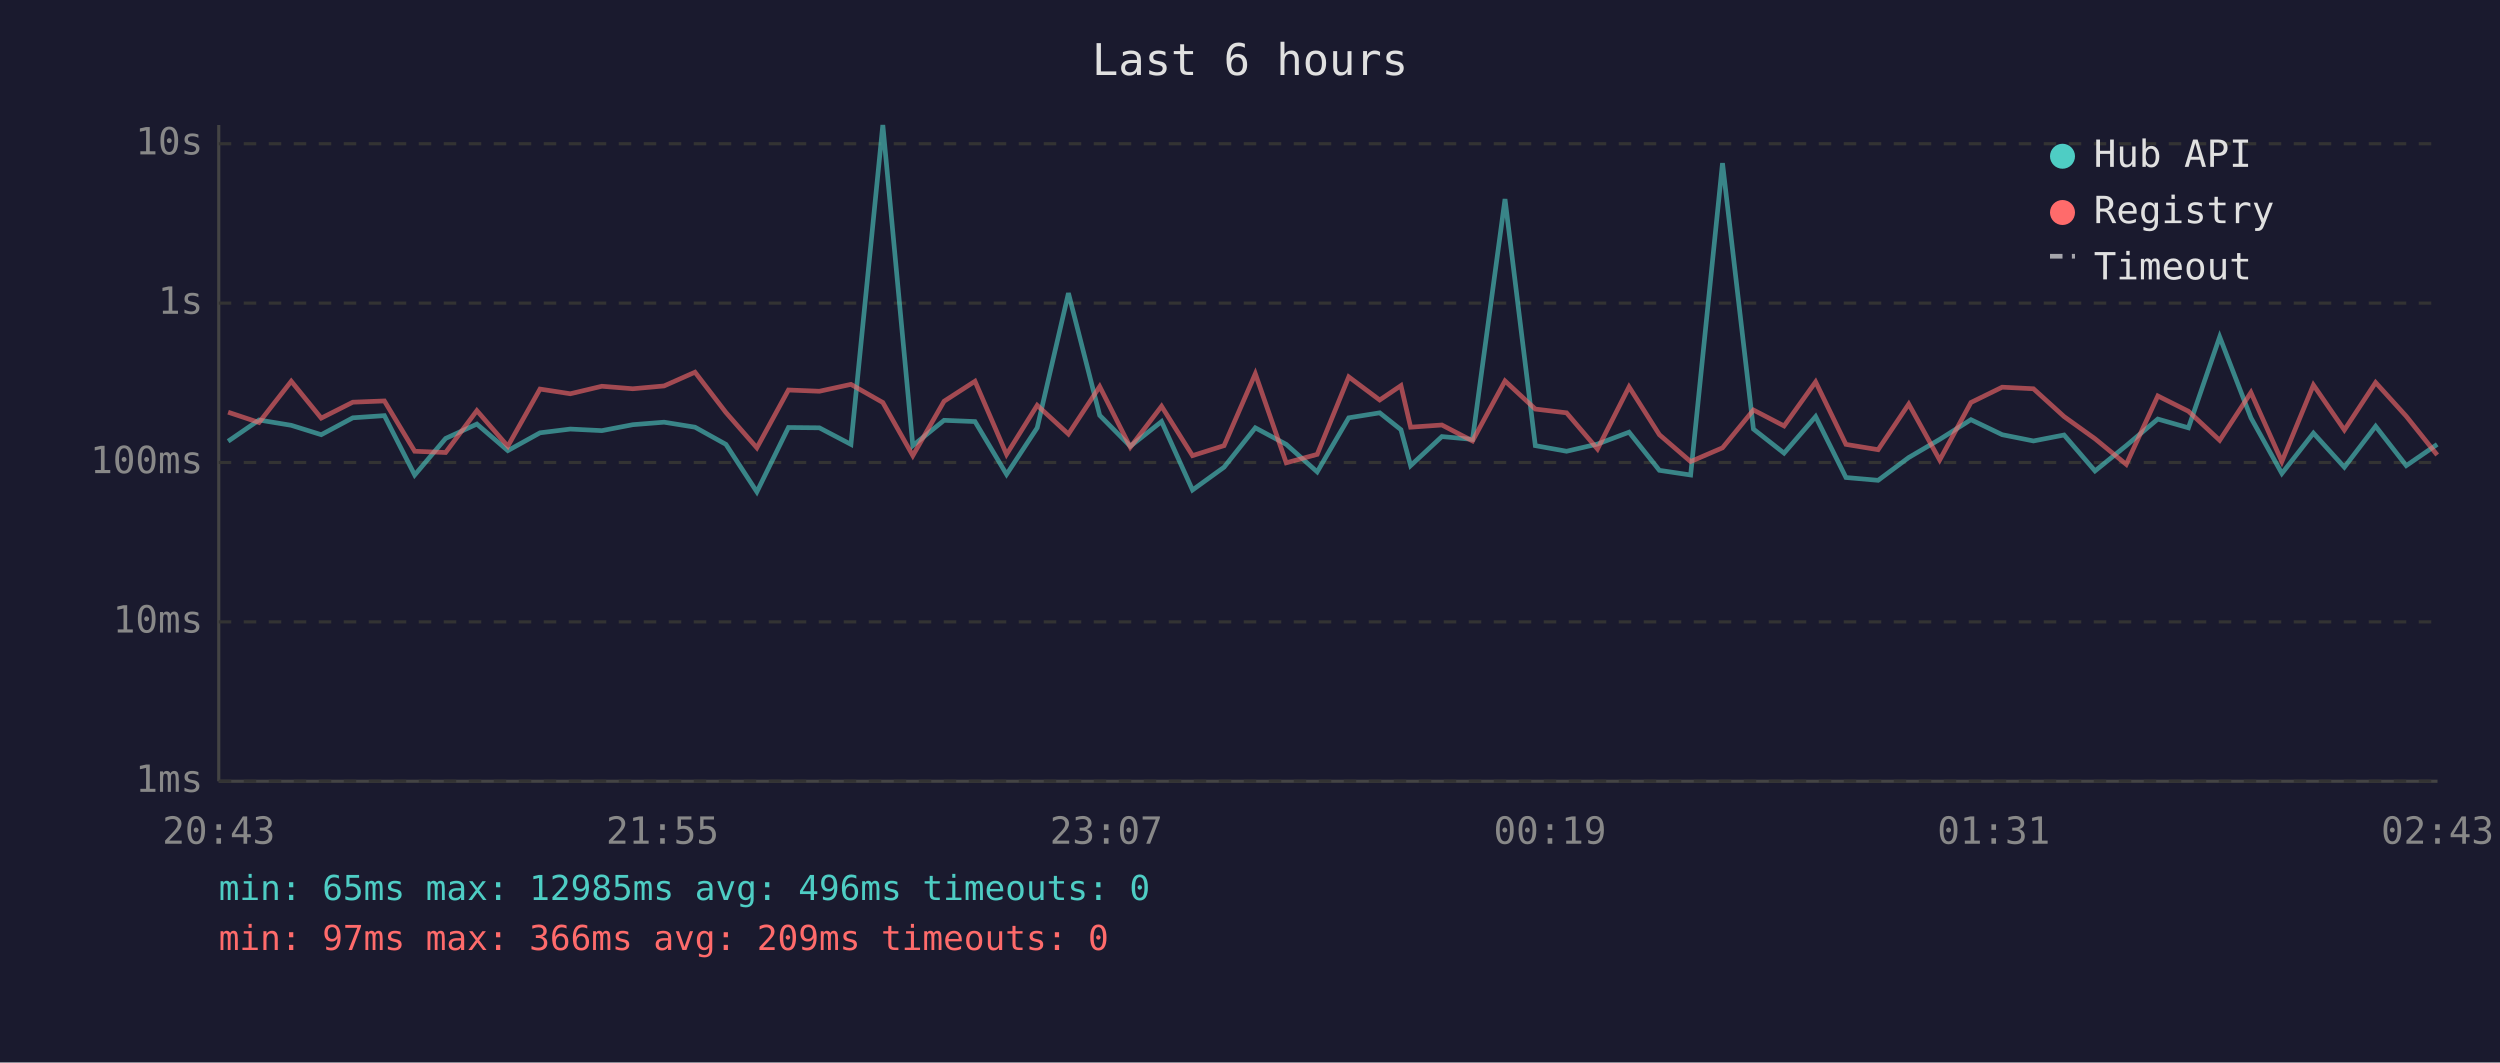
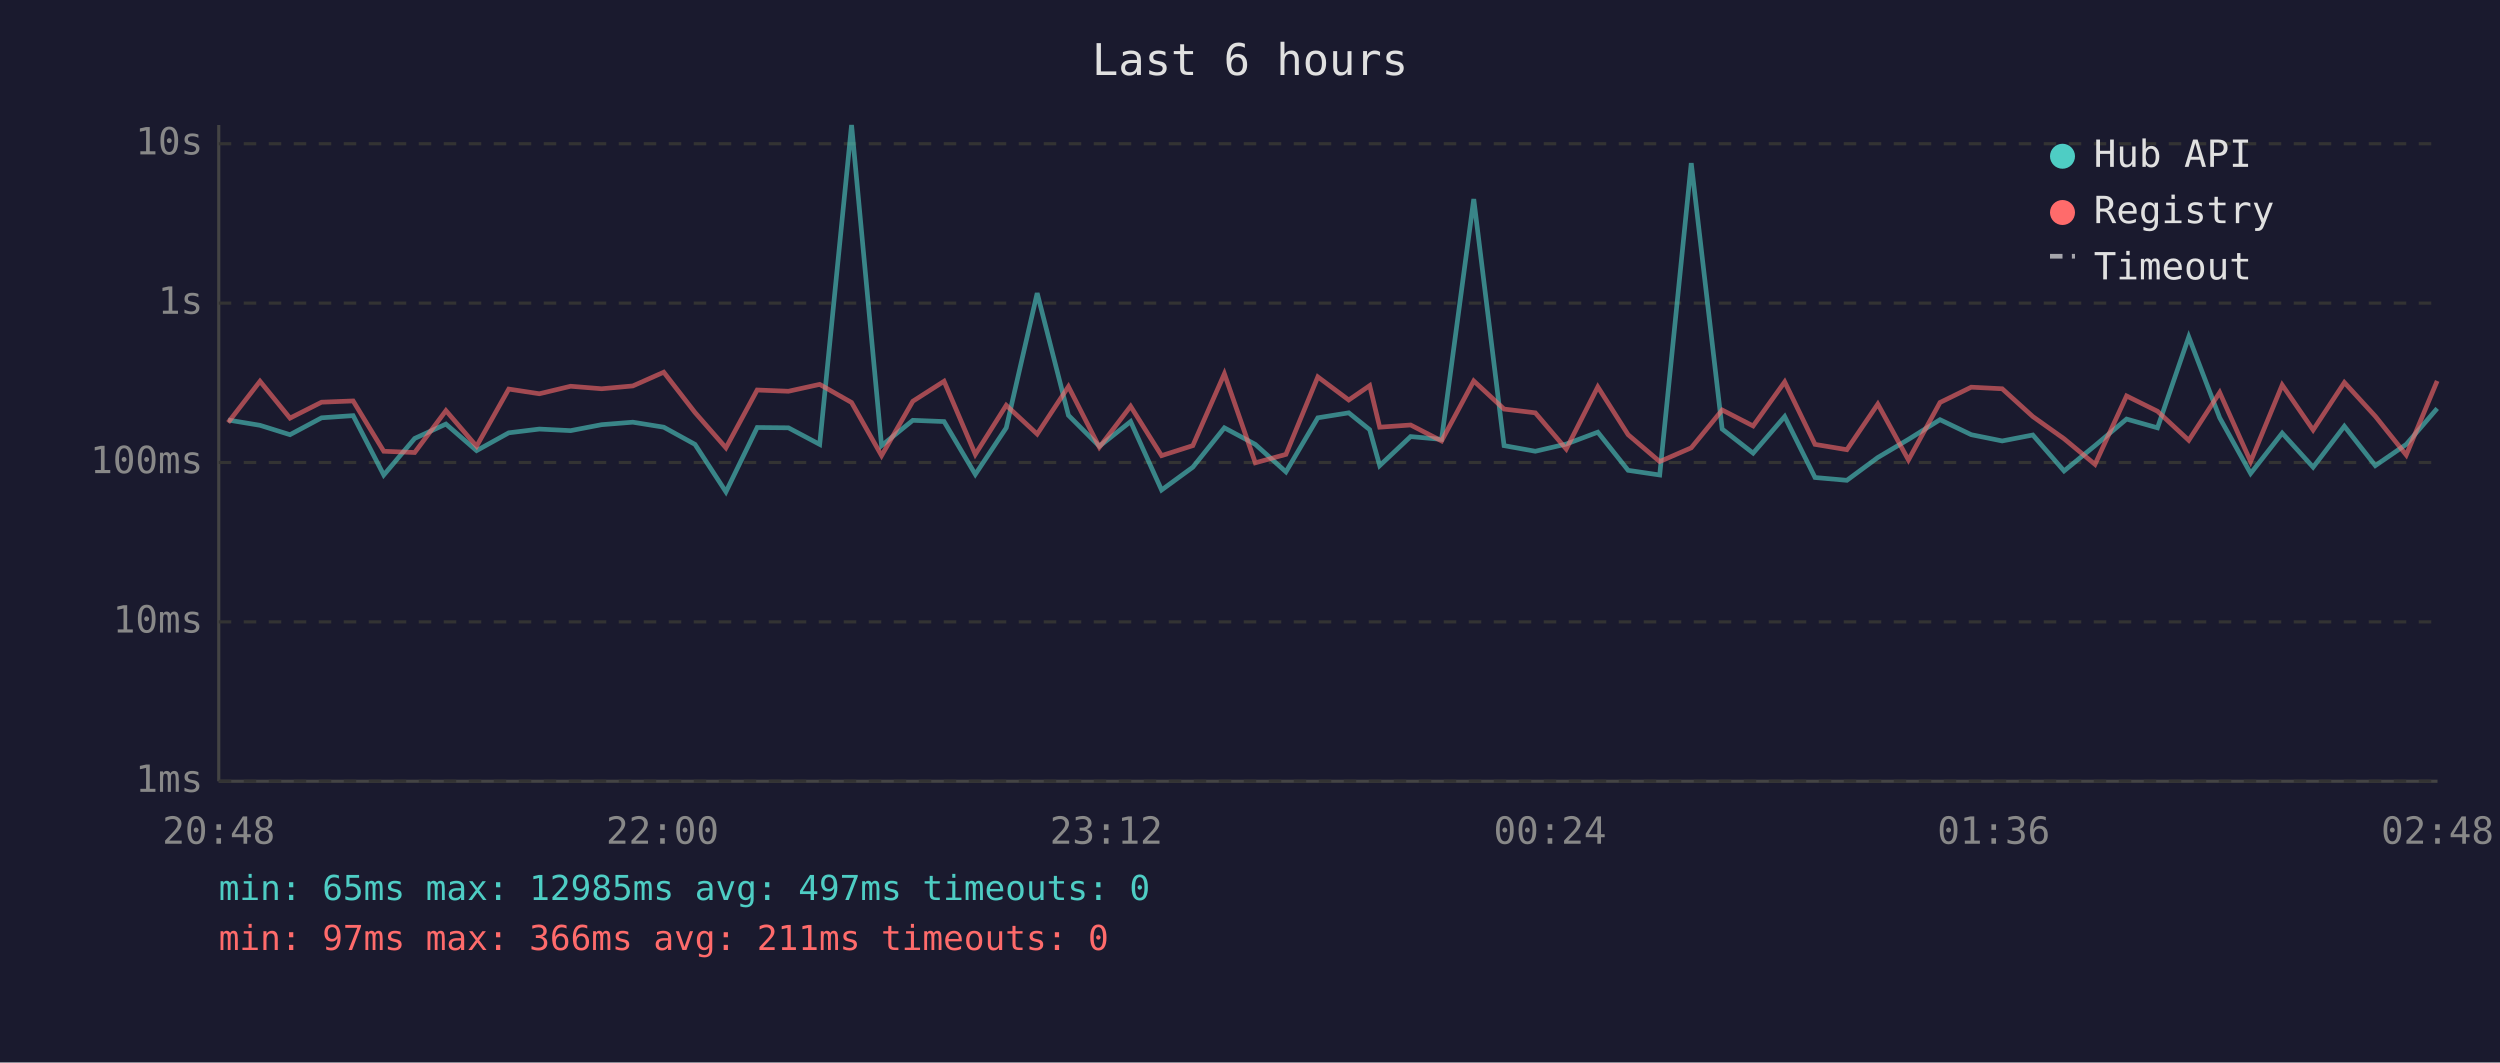
<svg xmlns="http://www.w3.org/2000/svg" viewBox="0 0 800 340" font-family="monospace" font-size="12">
  <rect width="800" height="340" fill="#1a1a2e" />
  <text x="400" y="24" fill="#e0e0e0" font-size="14" text-anchor="middle">Last 6 hours</text>
  <line x1="70" y1="40" x2="70" y2="250" stroke="#444" stroke-width="1" />
  <line x1="70" y1="250" x2="780" y2="250" stroke="#444" stroke-width="1" />
  <line x1="70" y1="250" x2="780" y2="250" stroke="#333" stroke-width="1" stroke-dasharray="4" />
  <text x="65" y="250" fill="#888" text-anchor="end" dominant-baseline="middle">1ms</text>
  <line x1="70" y1="199" x2="780" y2="199" stroke="#333" stroke-width="1" stroke-dasharray="4" />
  <text x="65" y="199" fill="#888" text-anchor="end" dominant-baseline="middle">10ms</text>
  <line x1="70" y1="148" x2="780" y2="148" stroke="#333" stroke-width="1" stroke-dasharray="4" />
  <text x="65" y="148" fill="#888" text-anchor="end" dominant-baseline="middle">100ms</text>
  <line x1="70" y1="97" x2="780" y2="97" stroke="#333" stroke-width="1" stroke-dasharray="4" />
  <text x="65" y="97" fill="#888" text-anchor="end" dominant-baseline="middle">1s</text>
  <line x1="70" y1="46" x2="780" y2="46" stroke="#333" stroke-width="1" stroke-dasharray="4" />
  <text x="65" y="46" fill="#888" text-anchor="end" dominant-baseline="middle">10s</text>
-   <text x="70" y="270" fill="#888" text-anchor="middle">20:43</text>
-   <text x="212" y="270" fill="#888" text-anchor="middle">21:55</text>
-   <text x="354" y="270" fill="#888" text-anchor="middle">23:07</text>
-   <text x="496" y="270" fill="#888" text-anchor="middle">00:19</text>
-   <text x="638" y="270" fill="#888" text-anchor="middle">01:31</text>
-   <text x="780" y="270" fill="#888" text-anchor="middle">02:43</text>
-   <polyline points="73.0,141.2 82.9,134.4 93.2,136.1 102.8,139.1 112.9,133.7 123.0,133.0 132.7,152.0 142.6,140.3 152.6,135.7 162.5,144.2 172.8,138.5 182.5,137.3 192.6,137.8 202.5,135.9 212.5,135.1 222.4,136.7 232.3,142.2 242.2,157.4 252.3,136.8 262.2,136.9 272.3,142.2 282.5,40.0 292.1,142.6 302.1,134.5 312.0,134.9 322.1,151.8 331.9,136.9 341.9,93.8 351.9,132.9 361.7,142.8 371.7,134.9 381.6,156.8 391.7,149.5 401.7,136.9 411.6,142.2 421.5,151.0 431.6,133.7 441.5,132.1 448.3,137.5 451.4,149.0 461.4,139.7 471.2,140.6 481.6,63.7 491.3,142.6 501.3,144.4 511.2,142.1 521.3,138.3 531.0,150.5 541.0,152.0 551.2,52.2 561.1,137.3 570.9,145.0 581.0,133.3 590.7,152.8 601.0,153.7 610.8,146.4 620.7,140.6 630.7,134.3 640.7,139.1 650.7,141.1 660.5,139.2 670.4,150.7 680.4,142.6 690.5,134.1 700.3,136.9 710.3,107.8 720.3,133.7 730.2,151.5 740.3,138.6 750.2,149.5 760.2,136.4 770.0,149.0 779.9,142.2" fill="none" stroke="#4ecdc4" stroke-width="1.5" opacity="0.6" />
-   <polyline points="73.0,131.9 82.9,135.2 93.2,122.0 102.8,133.8 112.9,128.7 123.0,128.3 132.7,144.4 142.6,144.8 152.6,131.4 162.5,142.8 172.8,124.5 182.5,126.0 192.6,123.6 202.5,124.4 212.5,123.5 222.4,119.1 232.3,132.0 242.2,143.3 252.3,124.8 262.2,125.2 272.3,123.0 282.5,128.8 292.1,145.8 302.1,128.4 312.0,122.0 322.1,145.4 331.9,129.7 341.9,138.9 351.9,123.7 361.7,143.1 371.7,130.0 381.6,145.8 391.7,142.6 401.7,119.6 411.6,148.1 421.5,145.4 431.6,120.6 441.5,128.0 448.3,123.4 451.4,136.7 461.4,136.0 471.2,141.1 481.6,121.9 491.3,130.9 501.3,132.1 511.2,143.7 521.3,123.8 531.0,139.1 541.0,147.7 551.2,143.3 561.1,131.2 570.9,136.3 581.0,122.2 590.7,142.2 601.0,143.9 610.8,129.3 620.7,147.2 630.7,128.8 640.7,123.9 650.7,124.4 660.5,133.3 670.4,140.4 680.4,148.6 690.5,126.7 700.3,131.6 710.3,140.9 720.3,125.6 730.2,147.7 740.3,123.2 750.2,137.6 760.2,122.4 770.0,133.2 779.9,145.6" fill="none" stroke="#ff6b6b" stroke-width="1.5" opacity="0.6" />
+   <text x="70" y="270" fill="#888" text-anchor="middle">20:48</text>
+   <text x="212" y="270" fill="#888" text-anchor="middle">22:00</text>
+   <text x="354" y="270" fill="#888" text-anchor="middle">23:12</text>
+   <text x="496" y="270" fill="#888" text-anchor="middle">00:24</text>
+   <text x="638" y="270" fill="#888" text-anchor="middle">01:36</text>
+   <text x="780" y="270" fill="#888" text-anchor="middle">02:48</text>
+   <polyline points="73.0,134.4 83.2,136.1 92.8,139.1 102.9,133.7 113.0,133.0 122.8,152.0 132.7,140.3 142.7,135.7 152.5,144.2 162.8,138.5 172.6,137.3 182.6,137.8 192.5,135.9 202.5,135.1 212.4,136.7 222.4,142.2 232.3,157.4 242.3,136.8 252.3,136.9 262.3,142.2 272.5,40.0 282.1,142.6 292.1,134.5 302.1,134.9 312.1,151.8 322.0,136.9 331.9,93.8 341.9,132.9 351.8,142.8 361.8,134.9 371.7,156.8 381.7,149.5 391.8,136.9 401.7,142.2 411.5,151.0 421.7,133.7 431.6,132.1 438.3,137.5 441.5,149.0 451.4,139.7 461.3,140.6 471.6,63.7 481.3,142.6 491.3,144.4 501.2,142.1 511.3,138.3 521.0,150.5 531.1,152.0 541.2,52.2 551.1,137.3 561.0,145.0 571.1,133.3 580.8,152.8 591.0,153.7 600.9,146.4 610.7,140.6 620.8,134.3 630.8,139.1 640.7,141.1 650.5,139.2 660.5,150.7 670.4,142.6 680.5,134.1 690.4,136.9 700.4,107.8 710.3,133.7 720.2,151.5 730.3,138.6 740.2,149.5 750.2,136.4 760.1,149.0 770.0,142.2 779.9,130.7" fill="none" stroke="#4ecdc4" stroke-width="1.5" opacity="0.6" />
+   <polyline points="73.0,135.2 83.2,122.0 92.8,133.8 102.9,128.7 113.0,128.3 122.8,144.4 132.7,144.8 142.7,131.4 152.5,142.8 162.8,124.5 172.6,126.0 182.6,123.6 192.5,124.4 202.5,123.5 212.4,119.1 222.4,132.0 232.3,143.3 242.3,124.8 252.3,125.2 262.3,123.0 272.5,128.8 282.1,145.8 292.1,128.4 302.1,122.0 312.1,145.4 322.0,129.7 331.9,138.9 341.9,123.7 351.8,143.1 361.8,130.0 371.7,145.8 381.7,142.6 391.8,119.6 401.7,148.1 411.5,145.4 421.7,120.6 431.6,128.0 438.3,123.4 441.5,136.7 451.4,136.0 461.3,141.1 471.6,121.9 481.3,130.9 491.3,132.1 501.2,143.7 511.3,123.8 521.0,139.1 531.1,147.7 541.2,143.3 551.1,131.2 561.0,136.3 571.1,122.2 580.8,142.2 591.0,143.9 600.9,129.3 610.7,147.2 620.8,128.8 630.8,123.9 640.7,124.4 650.5,133.3 660.5,140.4 670.4,148.6 680.5,126.7 690.4,131.6 700.4,140.9 710.3,125.6 720.2,147.7 730.3,123.2 740.2,137.6 750.2,122.4 760.1,133.2 770.0,145.6 779.9,121.9" fill="none" stroke="#ff6b6b" stroke-width="1.5" opacity="0.6" />
  <circle cx="660" cy="50" r="4" fill="#4ecdc4" />
  <text x="670" y="50" fill="#e0e0e0" dominant-baseline="middle">Hub API</text>
  <circle cx="660" cy="68" r="4" fill="#ff6b6b" />
  <text x="670" y="68" fill="#e0e0e0" dominant-baseline="middle">Registry</text>
  <line x1="656" y1="82" x2="664" y2="82" stroke="#e0e0e0" stroke-width="1.5" stroke-dasharray="4,3" opacity="0.7" />
  <text x="670" y="86" fill="#e0e0e0" dominant-baseline="middle">Timeout</text>
-   <text x="70" y="288" fill="#4ecdc4" font-size="11">min: 65ms  max: 12985ms  avg: 496ms  timeouts: 0</text>
-   <text x="70" y="304" fill="#ff6b6b" font-size="11">min: 97ms  max: 366ms  avg: 209ms  timeouts: 0</text>
+   <text x="70" y="288" fill="#4ecdc4" font-size="11">min: 65ms  max: 12985ms  avg: 497ms  timeouts: 0</text>
+   <text x="70" y="304" fill="#ff6b6b" font-size="11">min: 97ms  max: 366ms  avg: 211ms  timeouts: 0</text>
</svg>
